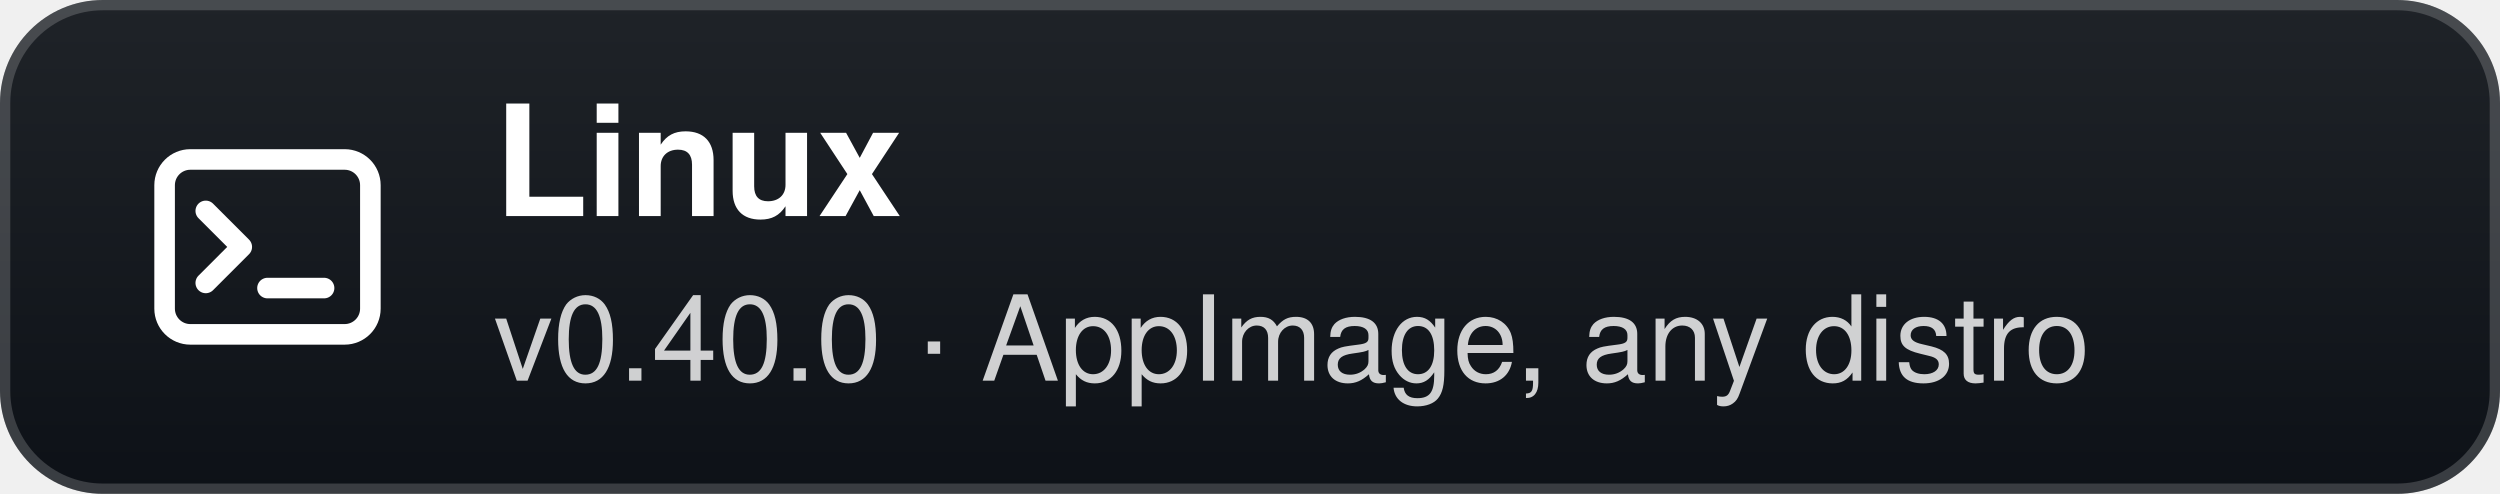
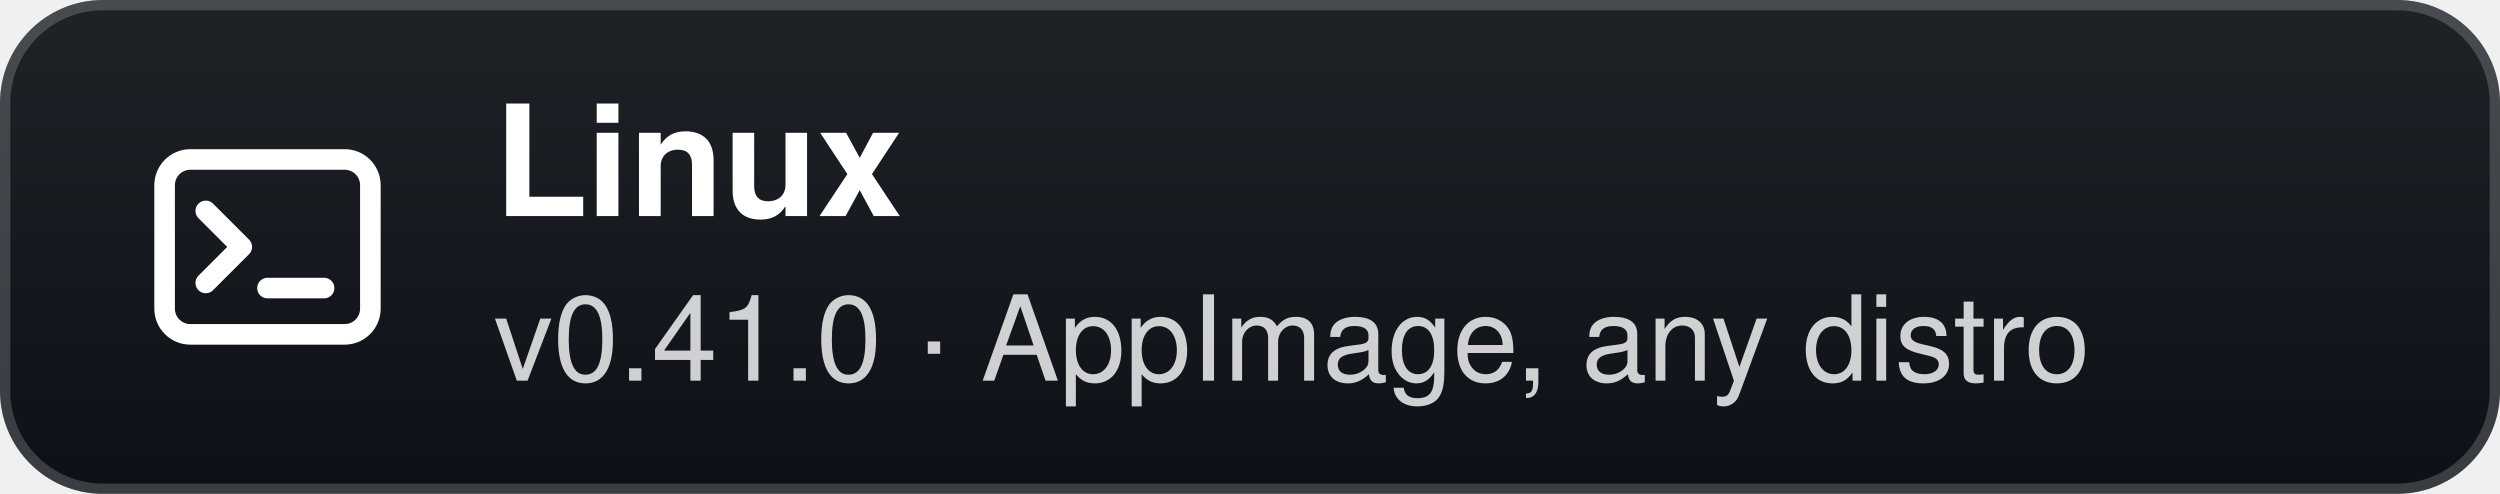
- <svg xmlns="http://www.w3.org/2000/svg" width="243" height="48" viewBox="0 0 243 48" role="img" aria-label="Linux: v0.40.0 · AppImage, any distro">
+ <svg xmlns="http://www.w3.org/2000/svg" width="243" height="48" viewBox="0 0 243 48" role="img" aria-label="Linux: v0.41.0 · AppImage, any distro">
  <defs>
    <linearGradient id="g" x1="0" y1="0" x2="0" y2="1">
      <stop offset="0" stop-color="#1f2328" />
      <stop offset="1" stop-color="#0d1117" />
    </linearGradient>
  </defs>
  <rect width="243" height="48" rx="10" fill="url(#g)" />
  <rect x="0.5" y="0.5" width="242" height="47" rx="9.5" fill="none" stroke="#ffffff" stroke-opacity="0.18" />
  <g transform="translate(26 24)">
    <rect x="-10" y="-8.5" width="20" height="17" rx="2.5" fill="none" stroke="#fff" stroke-width="2" />
    <path d="M-6 -3.5 L-2.5 0 L-6 3.5" fill="none" stroke="#fff" stroke-width="2" stroke-linecap="round" stroke-linejoin="round" />
    <path d="M0 4 H5.5" stroke="#fff" stroke-width="2" stroke-linecap="round" />
  </g>
  <text x="48" y="21" fill="#ffffff" font-family="'Segoe UI',-apple-system,BlinkMacSystemFont,Helvetica,Arial,sans-serif" font-size="15" font-weight="700">Linux</text>
-   <text x="48" y="37" fill="#ffffff" fill-opacity="0.8" font-family="'Segoe UI',-apple-system,BlinkMacSystemFont,Helvetica,Arial,sans-serif" font-size="11.5">v0.40.0 · AppImage, any distro</text>
+   <text x="48" y="37" fill="#ffffff" fill-opacity="0.8" font-family="'Segoe UI',-apple-system,BlinkMacSystemFont,Helvetica,Arial,sans-serif" font-size="11.5">v0.41.0 · AppImage, any distro</text>
</svg>
